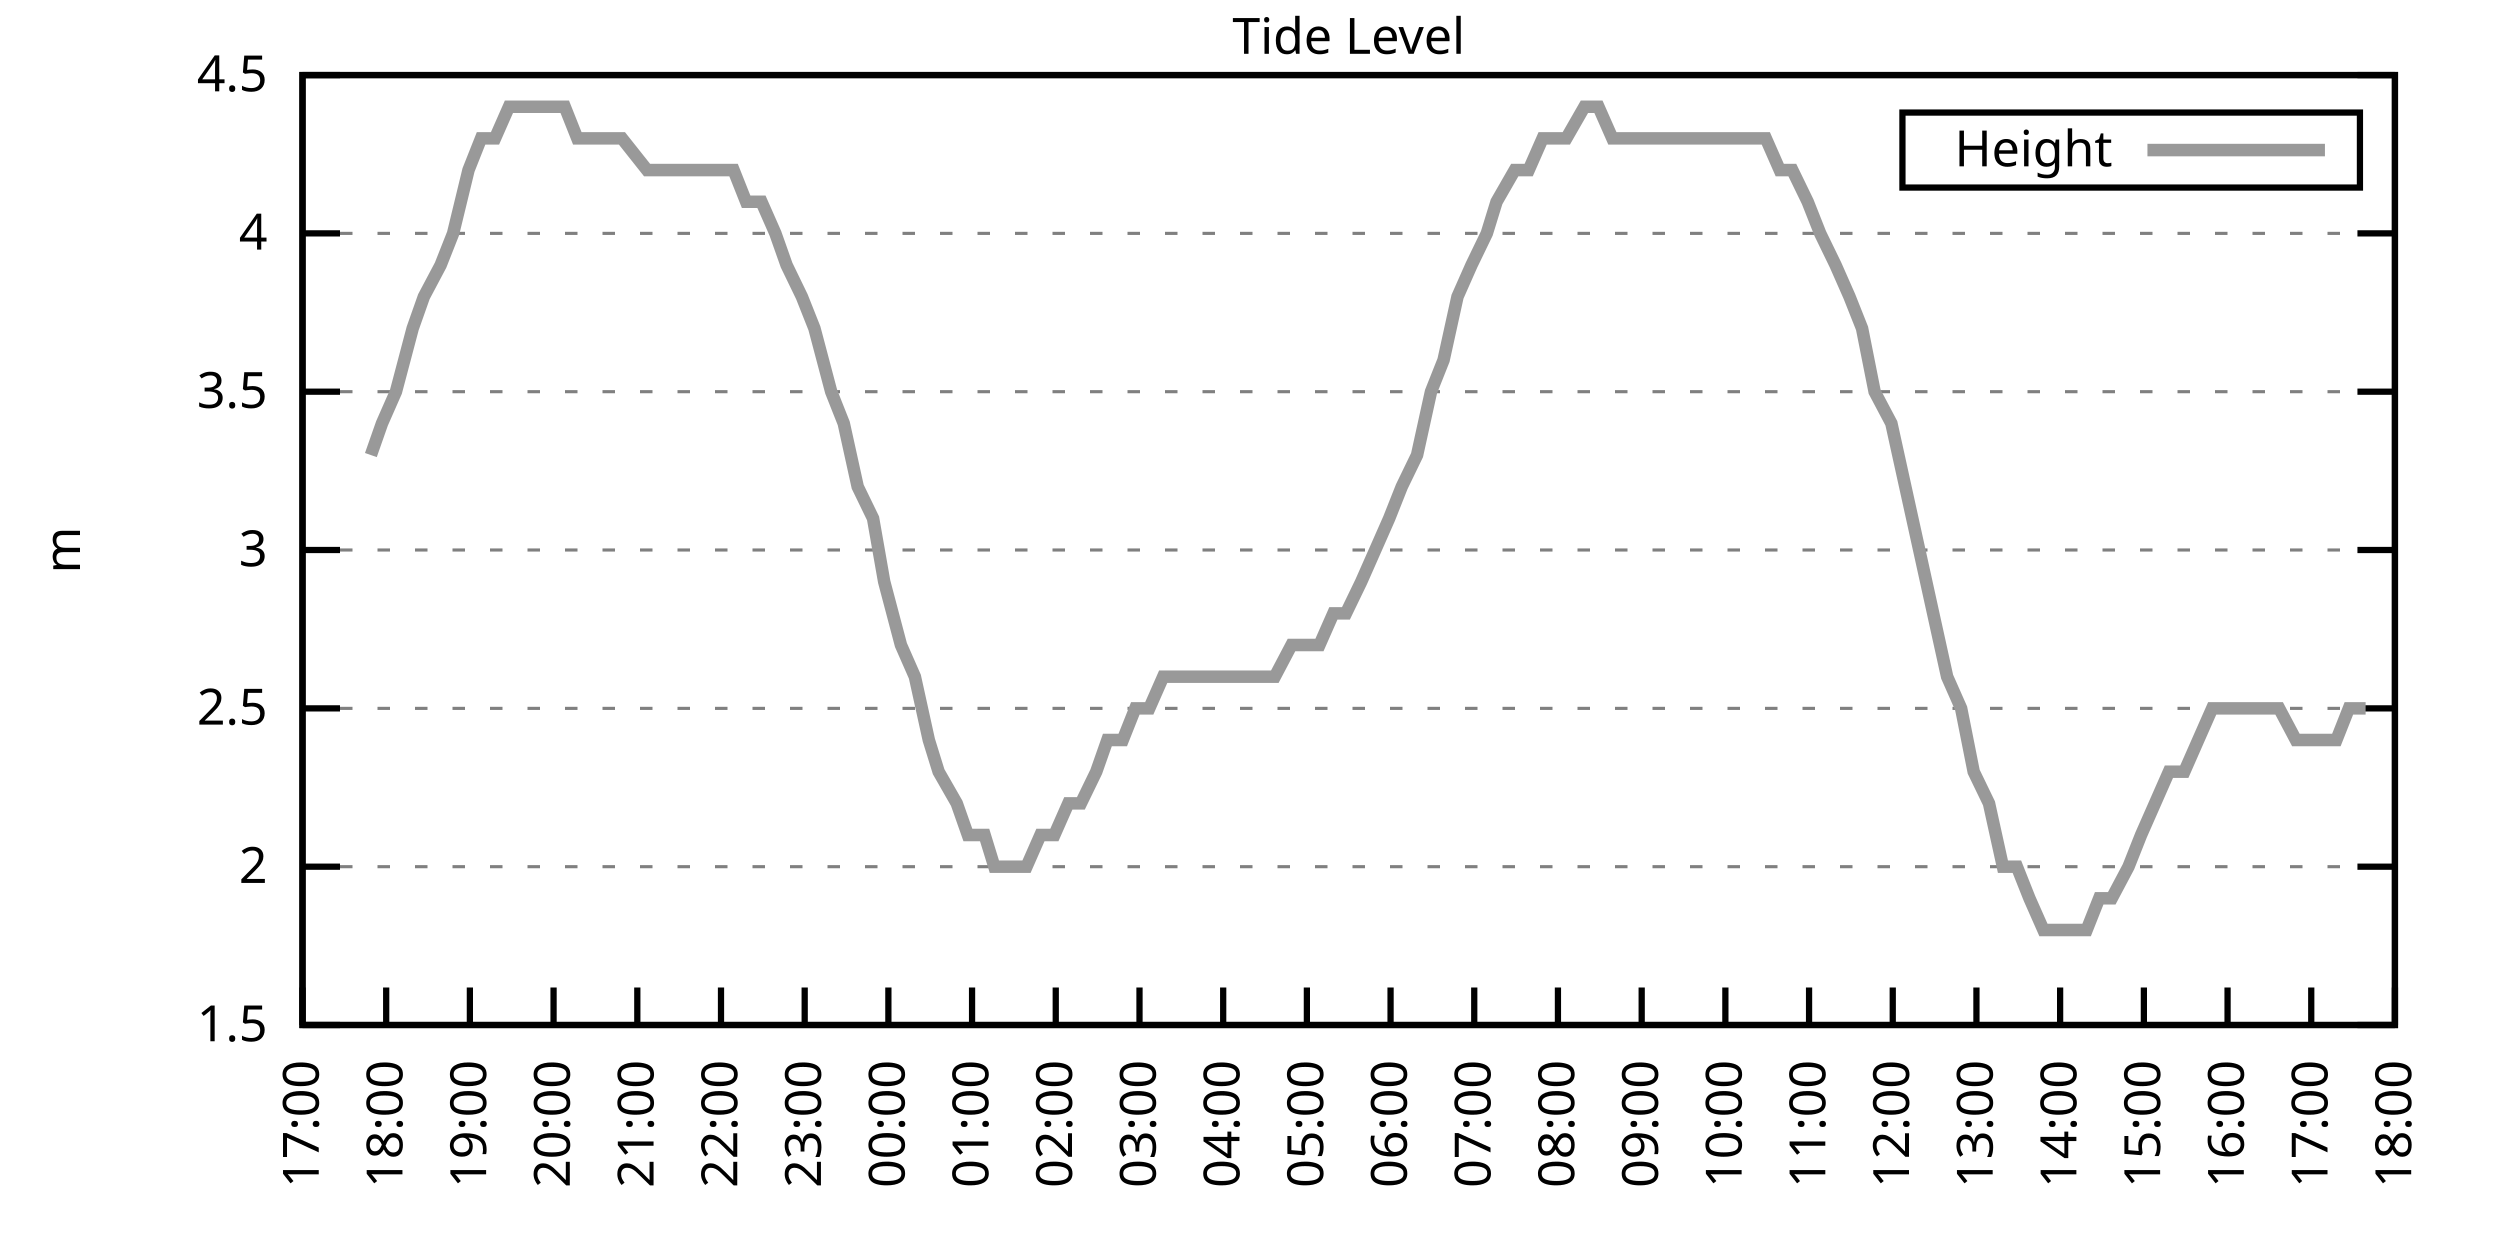
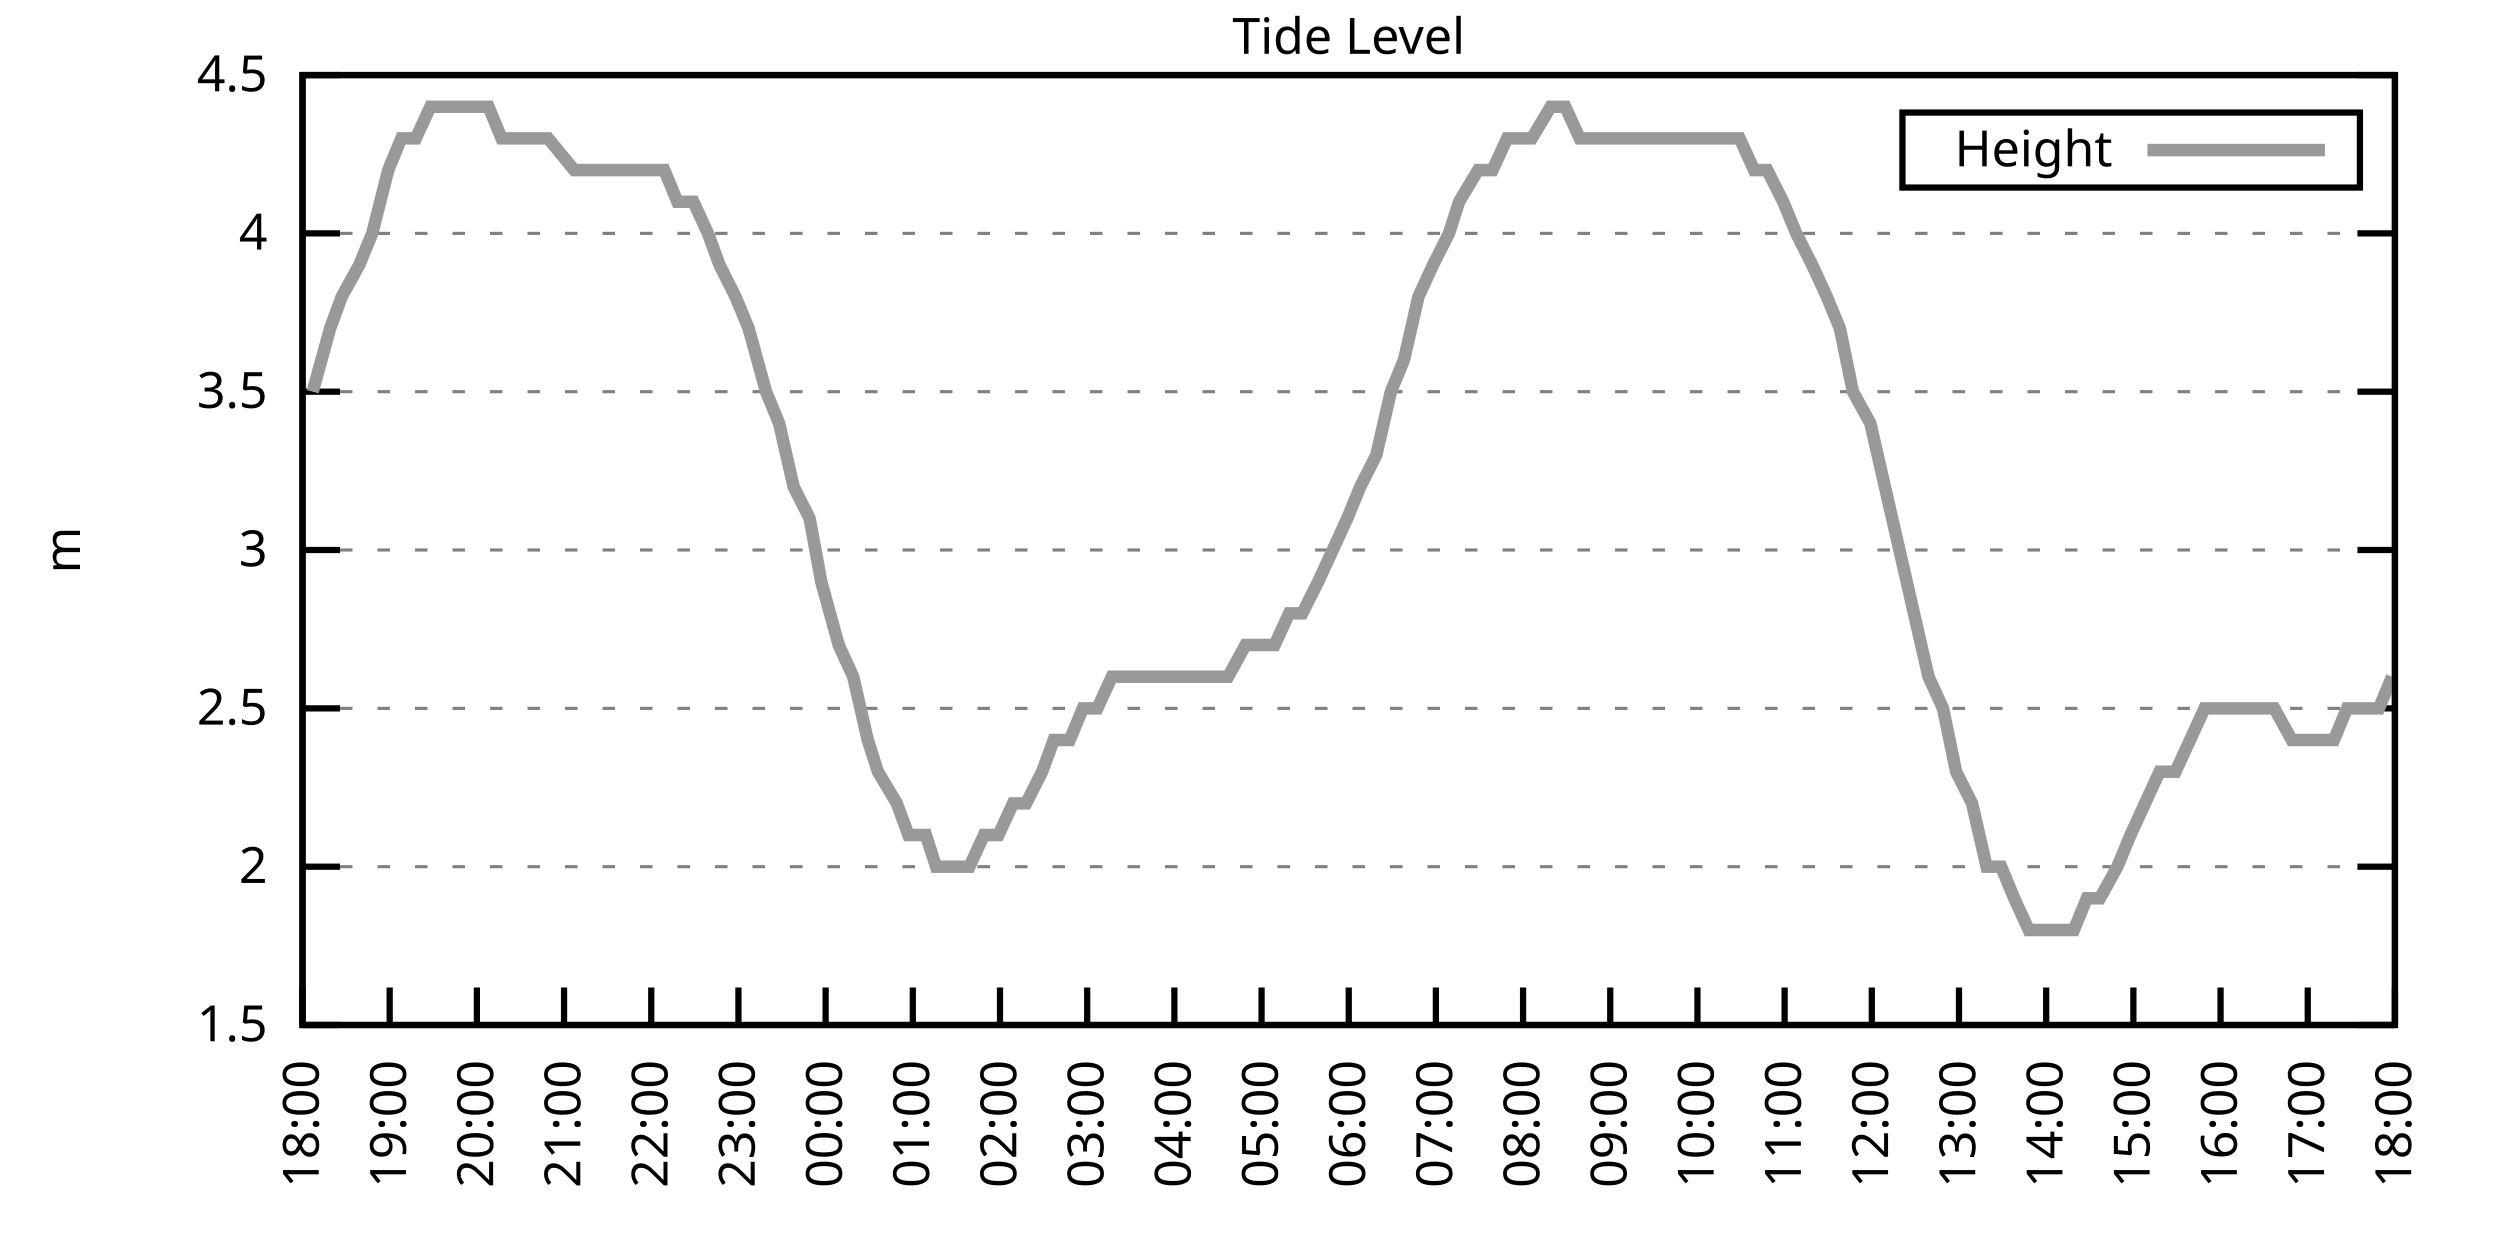
<svg xmlns="http://www.w3.org/2000/svg" xmlns:xlink="http://www.w3.org/1999/xlink" width="400" height="200" viewBox="0 0 400 200">
  <g id="gnuplot_canvas">
    <rect x="0" y="0" width="400" height="200" fill="none" />
    <defs>
      <circle id="gpDot" r="0.5" stroke-width="0.5" stroke="currentColor" />
      <path id="gpPt0" stroke-width="0.333" stroke="currentColor" d="M-1,0 h2 M0,-1 v2" />
      <path id="gpPt1" stroke-width="0.333" stroke="currentColor" d="M-1,-1 L1,1 M1,-1 L-1,1" />
      <path id="gpPt2" stroke-width="0.333" stroke="currentColor" d="M-1,0 L1,0 M0,-1 L0,1 M-1,-1 L1,1 M-1,1 L1,-1" />
      <rect id="gpPt3" stroke-width="0.333" stroke="currentColor" x="-1" y="-1" width="2" height="2" />
      <rect id="gpPt4" stroke-width="0.333" stroke="currentColor" fill="currentColor" x="-1" y="-1" width="2" height="2" />
      <circle id="gpPt5" stroke-width="0.333" stroke="currentColor" cx="0" cy="0" r="1" />
      <use xlink:href="#gpPt5" id="gpPt6" fill="currentColor" stroke="none" />
      <path id="gpPt7" stroke-width="0.333" stroke="currentColor" d="M0,-1.33 L-1.33,0.67 L1.33,0.67 z" />
      <use xlink:href="#gpPt7" id="gpPt8" fill="currentColor" stroke="none" />
      <use xlink:href="#gpPt7" id="gpPt9" stroke="currentColor" transform="rotate(180)" />
      <use xlink:href="#gpPt9" id="gpPt10" fill="currentColor" stroke="none" />
      <use xlink:href="#gpPt3" id="gpPt11" stroke="currentColor" transform="rotate(45)" />
      <use xlink:href="#gpPt11" id="gpPt12" fill="currentColor" stroke="none" />
      <path id="gpPt13" stroke-width="0.333" stroke="currentColor" d="M0,1.330 L1.265,0.411 L0.782,-1.067 L-0.782,-1.076 L-1.265,0.411 z" />
      <use xlink:href="#gpPt13" id="gpPt14" fill="currentColor" stroke="none" />
      <filter id="textbox" filterUnits="objectBoundingBox" x="0" y="0" height="1" width="1">
        <feFlood flood-color="white" flood-opacity="1" result="bgnd" />
        <feComposite in="SourceGraphic" in2="bgnd" operator="atop" />
      </filter>
      <filter id="greybox" filterUnits="objectBoundingBox" x="0" y="0" height="1" width="1">
        <feFlood flood-color="lightgrey" flood-opacity="1" result="grey" />
        <feComposite in="SourceGraphic" in2="grey" operator="atop" />
      </filter>
    </defs>
    <g fill="none" color="white" stroke="currentColor" stroke-width="1.00" stroke-linecap="butt" stroke-linejoin="miter">
</g>
    <g fill="none" color="black" stroke="currentColor" stroke-width="1.00" stroke-linecap="butt" stroke-linejoin="miter">
      <g stroke="none" shape-rendering="crispEdges">
        <polygon fill="rgb(255, 255, 255)" points="48.40,164.00 383.18,164.00 383.18,12.02 48.40,12.02 " />
      </g>
    </g>
    <g fill="none" color="black" stroke="currentColor" stroke-width="1.00" stroke-linecap="butt" stroke-linejoin="miter">
</g>
    <g fill="none" color="black" stroke="black" stroke-width="0.50" stroke-linecap="butt" stroke-linejoin="miter">
</g>
    <g fill="none" color="gray" stroke="currentColor" stroke-width="0.50" stroke-linecap="butt" stroke-linejoin="miter">
      <path stroke="gray" stroke-dasharray="2,4" class="gridline" d="M48.40,164.00 L383.19,164.00  " />
    </g>
    <g fill="none" color="gray" stroke="gray" stroke-width="1.00" stroke-linecap="butt" stroke-linejoin="miter">
</g>
    <g fill="none" color="black" stroke="currentColor" stroke-width="1.00" stroke-linecap="butt" stroke-linejoin="miter">
      <path stroke="black" d="M48.40,164.00 L54.40,164.00 M383.19,164.00 L377.19,164.00  " />
      <g transform="translate(42.80,166.60)" stroke="none" fill="black" font-family="Sans" font-size="8.00" text-anchor="end">
        <text>
          <tspan font-family="Sans"> 1.5</tspan>
        </text>
      </g>
    </g>
    <g fill="none" color="black" stroke="currentColor" stroke-width="1.00" stroke-linecap="butt" stroke-linejoin="miter">
</g>
    <g fill="none" color="black" stroke="black" stroke-width="0.50" stroke-linecap="butt" stroke-linejoin="miter">
</g>
    <g fill="none" color="gray" stroke="currentColor" stroke-width="0.50" stroke-linecap="butt" stroke-linejoin="miter">
      <path stroke="gray" stroke-dasharray="2,4" class="gridline" d="M48.40,138.67 L383.19,138.67  " />
    </g>
    <g fill="none" color="gray" stroke="gray" stroke-width="1.00" stroke-linecap="butt" stroke-linejoin="miter">
</g>
    <g fill="none" color="black" stroke="currentColor" stroke-width="1.00" stroke-linecap="butt" stroke-linejoin="miter">
      <path stroke="black" d="M48.40,138.67 L54.40,138.67 M383.19,138.67 L377.19,138.67  " />
      <g transform="translate(42.80,141.27)" stroke="none" fill="black" font-family="Sans" font-size="8.00" text-anchor="end">
        <text>
          <tspan font-family="Sans"> 2</tspan>
        </text>
      </g>
    </g>
    <g fill="none" color="black" stroke="currentColor" stroke-width="1.00" stroke-linecap="butt" stroke-linejoin="miter">
</g>
    <g fill="none" color="black" stroke="black" stroke-width="0.50" stroke-linecap="butt" stroke-linejoin="miter">
</g>
    <g fill="none" color="gray" stroke="currentColor" stroke-width="0.50" stroke-linecap="butt" stroke-linejoin="miter">
      <path stroke="gray" stroke-dasharray="2,4" class="gridline" d="M48.40,113.34 L383.19,113.34  " />
    </g>
    <g fill="none" color="gray" stroke="gray" stroke-width="1.00" stroke-linecap="butt" stroke-linejoin="miter">
</g>
    <g fill="none" color="black" stroke="currentColor" stroke-width="1.00" stroke-linecap="butt" stroke-linejoin="miter">
      <path stroke="black" d="M48.40,113.34 L54.40,113.34 M383.19,113.34 L377.19,113.34  " />
      <g transform="translate(42.80,115.94)" stroke="none" fill="black" font-family="Sans" font-size="8.00" text-anchor="end">
        <text>
          <tspan font-family="Sans"> 2.5</tspan>
        </text>
      </g>
    </g>
    <g fill="none" color="black" stroke="currentColor" stroke-width="1.00" stroke-linecap="butt" stroke-linejoin="miter">
</g>
    <g fill="none" color="black" stroke="black" stroke-width="0.50" stroke-linecap="butt" stroke-linejoin="miter">
</g>
    <g fill="none" color="gray" stroke="currentColor" stroke-width="0.50" stroke-linecap="butt" stroke-linejoin="miter">
      <path stroke="gray" stroke-dasharray="2,4" class="gridline" d="M48.40,88.00 L383.19,88.00  " />
    </g>
    <g fill="none" color="gray" stroke="gray" stroke-width="1.00" stroke-linecap="butt" stroke-linejoin="miter">
</g>
    <g fill="none" color="black" stroke="currentColor" stroke-width="1.00" stroke-linecap="butt" stroke-linejoin="miter">
      <path stroke="black" d="M48.40,88.00 L54.40,88.00 M383.19,88.00 L377.19,88.00  " />
      <g transform="translate(42.80,90.60)" stroke="none" fill="black" font-family="Sans" font-size="8.00" text-anchor="end">
        <text>
          <tspan font-family="Sans"> 3</tspan>
        </text>
      </g>
    </g>
    <g fill="none" color="black" stroke="currentColor" stroke-width="1.00" stroke-linecap="butt" stroke-linejoin="miter">
</g>
    <g fill="none" color="black" stroke="black" stroke-width="0.50" stroke-linecap="butt" stroke-linejoin="miter">
</g>
    <g fill="none" color="gray" stroke="currentColor" stroke-width="0.50" stroke-linecap="butt" stroke-linejoin="miter">
      <path stroke="gray" stroke-dasharray="2,4" class="gridline" d="M48.40,62.67 L383.19,62.67  " />
    </g>
    <g fill="none" color="gray" stroke="gray" stroke-width="1.00" stroke-linecap="butt" stroke-linejoin="miter">
</g>
    <g fill="none" color="black" stroke="currentColor" stroke-width="1.00" stroke-linecap="butt" stroke-linejoin="miter">
      <path stroke="black" d="M48.40,62.67 L54.40,62.67 M383.19,62.67 L377.19,62.67  " />
      <g transform="translate(42.80,65.27)" stroke="none" fill="black" font-family="Sans" font-size="8.00" text-anchor="end">
        <text>
          <tspan font-family="Sans"> 3.5</tspan>
        </text>
      </g>
    </g>
    <g fill="none" color="black" stroke="currentColor" stroke-width="1.00" stroke-linecap="butt" stroke-linejoin="miter">
</g>
    <g fill="none" color="black" stroke="black" stroke-width="0.50" stroke-linecap="butt" stroke-linejoin="miter">
</g>
    <g fill="none" color="gray" stroke="currentColor" stroke-width="0.50" stroke-linecap="butt" stroke-linejoin="miter">
      <path stroke="gray" stroke-dasharray="2,4" class="gridline" d="M48.40,37.34 L383.19,37.34  " />
    </g>
    <g fill="none" color="gray" stroke="gray" stroke-width="1.00" stroke-linecap="butt" stroke-linejoin="miter">
</g>
    <g fill="none" color="black" stroke="currentColor" stroke-width="1.00" stroke-linecap="butt" stroke-linejoin="miter">
      <path stroke="black" d="M48.40,37.34 L54.40,37.34 M383.19,37.34 L377.19,37.34  " />
      <g transform="translate(42.80,39.94)" stroke="none" fill="black" font-family="Sans" font-size="8.00" text-anchor="end">
        <text>
          <tspan font-family="Sans"> 4</tspan>
        </text>
      </g>
    </g>
    <g fill="none" color="black" stroke="currentColor" stroke-width="1.00" stroke-linecap="butt" stroke-linejoin="miter">
</g>
    <g fill="none" color="black" stroke="black" stroke-width="0.50" stroke-linecap="butt" stroke-linejoin="miter">
</g>
    <g fill="none" color="gray" stroke="currentColor" stroke-width="0.50" stroke-linecap="butt" stroke-linejoin="miter">
      <path stroke="gray" stroke-dasharray="2,4" class="gridline" d="M48.40,12.01 L383.19,12.01  " />
    </g>
    <g fill="none" color="gray" stroke="gray" stroke-width="1.00" stroke-linecap="butt" stroke-linejoin="miter">
</g>
    <g fill="none" color="black" stroke="currentColor" stroke-width="1.00" stroke-linecap="butt" stroke-linejoin="miter">
      <path stroke="black" d="M48.40,12.01 L54.40,12.01 M383.19,12.01 L377.19,12.01  " />
      <g transform="translate(42.80,14.61)" stroke="none" fill="black" font-family="Sans" font-size="8.00" text-anchor="end">
        <text>
          <tspan font-family="Sans"> 4.5</tspan>
        </text>
      </g>
    </g>
    <g fill="none" color="black" stroke="currentColor" stroke-width="1.00" stroke-linecap="butt" stroke-linejoin="miter">
      <path stroke="black" d="M48.40,164.00 L48.40,158.00  " />
      <g transform="translate(51.00,169.60) rotate(270.00)" stroke="none" fill="black" font-family="Sans" font-size="8.00" text-anchor="end">
        <text>
-           <tspan font-family="Sans">17:00</tspan>
-         </text>
-       </g>
-     </g>
-     <g fill="none" color="black" stroke="currentColor" stroke-width="1.00" stroke-linecap="butt" stroke-linejoin="miter">
-       <path stroke="black" d="M61.79,164.00 L61.79,158.00  " />
-       <g transform="translate(64.39,169.60) rotate(270.00)" stroke="none" fill="black" font-family="Sans" font-size="8.00" text-anchor="end">
-         <text>
          <tspan font-family="Sans">18:00</tspan>
        </text>
      </g>
    </g>
    <g fill="none" color="black" stroke="currentColor" stroke-width="1.00" stroke-linecap="butt" stroke-linejoin="miter">
-       <path stroke="black" d="M75.18,164.00 L75.18,158.00  " />
-       <g transform="translate(77.78,169.60) rotate(270.00)" stroke="none" fill="black" font-family="Sans" font-size="8.00" text-anchor="end">
+       <path stroke="black" d="M62.35,164.00 L62.35,158.00  " />
+       <g transform="translate(64.95,169.60) rotate(270.00)" stroke="none" fill="black" font-family="Sans" font-size="8.00" text-anchor="end">
        <text>
          <tspan font-family="Sans">19:00</tspan>
        </text>
      </g>
    </g>
    <g fill="none" color="black" stroke="currentColor" stroke-width="1.00" stroke-linecap="butt" stroke-linejoin="miter">
-       <path stroke="black" d="M88.57,164.00 L88.57,158.00  " />
-       <g transform="translate(91.17,169.60) rotate(270.00)" stroke="none" fill="black" font-family="Sans" font-size="8.00" text-anchor="end">
+       <path stroke="black" d="M76.30,164.00 L76.30,158.00  " />
+       <g transform="translate(78.90,169.60) rotate(270.00)" stroke="none" fill="black" font-family="Sans" font-size="8.00" text-anchor="end">
        <text>
          <tspan font-family="Sans">20:00</tspan>
        </text>
      </g>
    </g>
    <g fill="none" color="black" stroke="currentColor" stroke-width="1.00" stroke-linecap="butt" stroke-linejoin="miter">
-       <path stroke="black" d="M101.97,164.00 L101.97,158.00  " />
-       <g transform="translate(104.57,169.60) rotate(270.00)" stroke="none" fill="black" font-family="Sans" font-size="8.00" text-anchor="end">
+       <path stroke="black" d="M90.25,164.00 L90.25,158.00  " />
+       <g transform="translate(92.85,169.60) rotate(270.00)" stroke="none" fill="black" font-family="Sans" font-size="8.00" text-anchor="end">
        <text>
          <tspan font-family="Sans">21:00</tspan>
        </text>
      </g>
    </g>
    <g fill="none" color="black" stroke="currentColor" stroke-width="1.00" stroke-linecap="butt" stroke-linejoin="miter">
-       <path stroke="black" d="M115.36,164.00 L115.36,158.00  " />
-       <g transform="translate(117.96,169.60) rotate(270.00)" stroke="none" fill="black" font-family="Sans" font-size="8.00" text-anchor="end">
+       <path stroke="black" d="M104.20,164.00 L104.20,158.00  " />
+       <g transform="translate(106.80,169.60) rotate(270.00)" stroke="none" fill="black" font-family="Sans" font-size="8.00" text-anchor="end">
        <text>
          <tspan font-family="Sans">22:00</tspan>
        </text>
      </g>
    </g>
    <g fill="none" color="black" stroke="currentColor" stroke-width="1.00" stroke-linecap="butt" stroke-linejoin="miter">
-       <path stroke="black" d="M128.75,164.00 L128.75,158.00  " />
-       <g transform="translate(131.35,169.60) rotate(270.00)" stroke="none" fill="black" font-family="Sans" font-size="8.00" text-anchor="end">
+       <path stroke="black" d="M118.15,164.00 L118.15,158.00  " />
+       <g transform="translate(120.75,169.60) rotate(270.00)" stroke="none" fill="black" font-family="Sans" font-size="8.00" text-anchor="end">
        <text>
          <tspan font-family="Sans">23:00</tspan>
        </text>
      </g>
    </g>
    <g fill="none" color="black" stroke="currentColor" stroke-width="1.00" stroke-linecap="butt" stroke-linejoin="miter">
-       <path stroke="black" d="M142.14,164.00 L142.14,158.00  " />
-       <g transform="translate(144.74,169.60) rotate(270.00)" stroke="none" fill="black" font-family="Sans" font-size="8.00" text-anchor="end">
+       <path stroke="black" d="M132.10,164.00 L132.10,158.00  " />
+       <g transform="translate(134.70,169.60) rotate(270.00)" stroke="none" fill="black" font-family="Sans" font-size="8.00" text-anchor="end">
        <text>
          <tspan font-family="Sans">00:00</tspan>
        </text>
      </g>
    </g>
    <g fill="none" color="black" stroke="currentColor" stroke-width="1.00" stroke-linecap="butt" stroke-linejoin="miter">
-       <path stroke="black" d="M155.53,164.00 L155.53,158.00  " />
-       <g transform="translate(158.13,169.60) rotate(270.00)" stroke="none" fill="black" font-family="Sans" font-size="8.00" text-anchor="end">
+       <path stroke="black" d="M146.05,164.00 L146.05,158.00  " />
+       <g transform="translate(148.65,169.60) rotate(270.00)" stroke="none" fill="black" font-family="Sans" font-size="8.00" text-anchor="end">
        <text>
          <tspan font-family="Sans">01:00</tspan>
        </text>
      </g>
    </g>
    <g fill="none" color="black" stroke="currentColor" stroke-width="1.00" stroke-linecap="butt" stroke-linejoin="miter">
-       <path stroke="black" d="M168.92,164.00 L168.92,158.00  " />
-       <g transform="translate(171.52,169.60) rotate(270.00)" stroke="none" fill="black" font-family="Sans" font-size="8.00" text-anchor="end">
+       <path stroke="black" d="M160.00,164.00 L160.00,158.00  " />
+       <g transform="translate(162.60,169.60) rotate(270.00)" stroke="none" fill="black" font-family="Sans" font-size="8.00" text-anchor="end">
        <text>
          <tspan font-family="Sans">02:00</tspan>
        </text>
      </g>
    </g>
    <g fill="none" color="black" stroke="currentColor" stroke-width="1.00" stroke-linecap="butt" stroke-linejoin="miter">
-       <path stroke="black" d="M182.32,164.00 L182.32,158.00  " />
-       <g transform="translate(184.92,169.60) rotate(270.00)" stroke="none" fill="black" font-family="Sans" font-size="8.00" text-anchor="end">
+       <path stroke="black" d="M173.95,164.00 L173.95,158.00  " />
+       <g transform="translate(176.55,169.60) rotate(270.00)" stroke="none" fill="black" font-family="Sans" font-size="8.00" text-anchor="end">
        <text>
          <tspan font-family="Sans">03:00</tspan>
        </text>
      </g>
    </g>
    <g fill="none" color="black" stroke="currentColor" stroke-width="1.00" stroke-linecap="butt" stroke-linejoin="miter">
-       <path stroke="black" d="M195.71,164.00 L195.71,158.00  " />
-       <g transform="translate(198.31,169.60) rotate(270.00)" stroke="none" fill="black" font-family="Sans" font-size="8.00" text-anchor="end">
+       <path stroke="black" d="M187.90,164.00 L187.90,158.00  " />
+       <g transform="translate(190.50,169.60) rotate(270.00)" stroke="none" fill="black" font-family="Sans" font-size="8.00" text-anchor="end">
        <text>
          <tspan font-family="Sans">04:00</tspan>
        </text>
      </g>
    </g>
    <g fill="none" color="black" stroke="currentColor" stroke-width="1.00" stroke-linecap="butt" stroke-linejoin="miter">
-       <path stroke="black" d="M209.10,164.00 L209.10,158.00  " />
-       <g transform="translate(211.70,169.60) rotate(270.00)" stroke="none" fill="black" font-family="Sans" font-size="8.00" text-anchor="end">
+       <path stroke="black" d="M201.85,164.00 L201.85,158.00  " />
+       <g transform="translate(204.45,169.60) rotate(270.00)" stroke="none" fill="black" font-family="Sans" font-size="8.00" text-anchor="end">
        <text>
          <tspan font-family="Sans">05:00</tspan>
        </text>
      </g>
    </g>
    <g fill="none" color="black" stroke="currentColor" stroke-width="1.00" stroke-linecap="butt" stroke-linejoin="miter">
-       <path stroke="black" d="M222.49,164.00 L222.49,158.00  " />
-       <g transform="translate(225.09,169.60) rotate(270.00)" stroke="none" fill="black" font-family="Sans" font-size="8.00" text-anchor="end">
+       <path stroke="black" d="M215.80,164.00 L215.80,158.00  " />
+       <g transform="translate(218.40,169.60) rotate(270.00)" stroke="none" fill="black" font-family="Sans" font-size="8.00" text-anchor="end">
        <text>
          <tspan font-family="Sans">06:00</tspan>
        </text>
      </g>
    </g>
    <g fill="none" color="black" stroke="currentColor" stroke-width="1.00" stroke-linecap="butt" stroke-linejoin="miter">
-       <path stroke="black" d="M235.88,164.00 L235.88,158.00  " />
-       <g transform="translate(238.48,169.60) rotate(270.00)" stroke="none" fill="black" font-family="Sans" font-size="8.00" text-anchor="end">
+       <path stroke="black" d="M229.74,164.00 L229.74,158.00  " />
+       <g transform="translate(232.34,169.60) rotate(270.00)" stroke="none" fill="black" font-family="Sans" font-size="8.00" text-anchor="end">
        <text>
          <tspan font-family="Sans">07:00</tspan>
        </text>
      </g>
    </g>
    <g fill="none" color="black" stroke="currentColor" stroke-width="1.00" stroke-linecap="butt" stroke-linejoin="miter">
-       <path stroke="black" d="M249.27,164.00 L249.27,158.00  " />
-       <g transform="translate(251.87,169.60) rotate(270.00)" stroke="none" fill="black" font-family="Sans" font-size="8.00" text-anchor="end">
+       <path stroke="black" d="M243.69,164.00 L243.69,158.00  " />
+       <g transform="translate(246.29,169.60) rotate(270.00)" stroke="none" fill="black" font-family="Sans" font-size="8.00" text-anchor="end">
        <text>
          <tspan font-family="Sans">08:00</tspan>
        </text>
      </g>
    </g>
    <g fill="none" color="black" stroke="currentColor" stroke-width="1.00" stroke-linecap="butt" stroke-linejoin="miter">
-       <path stroke="black" d="M262.67,164.00 L262.67,158.00  " />
-       <g transform="translate(265.27,169.60) rotate(270.00)" stroke="none" fill="black" font-family="Sans" font-size="8.00" text-anchor="end">
+       <path stroke="black" d="M257.64,164.00 L257.64,158.00  " />
+       <g transform="translate(260.24,169.60) rotate(270.00)" stroke="none" fill="black" font-family="Sans" font-size="8.00" text-anchor="end">
        <text>
          <tspan font-family="Sans">09:00</tspan>
        </text>
      </g>
    </g>
    <g fill="none" color="black" stroke="currentColor" stroke-width="1.00" stroke-linecap="butt" stroke-linejoin="miter">
-       <path stroke="black" d="M276.06,164.00 L276.06,158.00  " />
-       <g transform="translate(278.66,169.60) rotate(270.00)" stroke="none" fill="black" font-family="Sans" font-size="8.00" text-anchor="end">
+       <path stroke="black" d="M271.59,164.00 L271.59,158.00  " />
+       <g transform="translate(274.19,169.60) rotate(270.00)" stroke="none" fill="black" font-family="Sans" font-size="8.00" text-anchor="end">
        <text>
          <tspan font-family="Sans">10:00</tspan>
        </text>
      </g>
    </g>
    <g fill="none" color="black" stroke="currentColor" stroke-width="1.00" stroke-linecap="butt" stroke-linejoin="miter">
-       <path stroke="black" d="M289.45,164.00 L289.45,158.00  " />
-       <g transform="translate(292.05,169.60) rotate(270.00)" stroke="none" fill="black" font-family="Sans" font-size="8.00" text-anchor="end">
+       <path stroke="black" d="M285.54,164.00 L285.54,158.00  " />
+       <g transform="translate(288.14,169.60) rotate(270.00)" stroke="none" fill="black" font-family="Sans" font-size="8.00" text-anchor="end">
        <text>
          <tspan font-family="Sans">11:00</tspan>
        </text>
      </g>
    </g>
    <g fill="none" color="black" stroke="currentColor" stroke-width="1.00" stroke-linecap="butt" stroke-linejoin="miter">
-       <path stroke="black" d="M302.84,164.00 L302.84,158.00  " />
-       <g transform="translate(305.44,169.60) rotate(270.00)" stroke="none" fill="black" font-family="Sans" font-size="8.00" text-anchor="end">
+       <path stroke="black" d="M299.49,164.00 L299.49,158.00  " />
+       <g transform="translate(302.09,169.60) rotate(270.00)" stroke="none" fill="black" font-family="Sans" font-size="8.00" text-anchor="end">
        <text>
          <tspan font-family="Sans">12:00</tspan>
        </text>
      </g>
    </g>
    <g fill="none" color="black" stroke="currentColor" stroke-width="1.00" stroke-linecap="butt" stroke-linejoin="miter">
-       <path stroke="black" d="M316.23,164.00 L316.23,158.00  " />
-       <g transform="translate(318.83,169.60) rotate(270.00)" stroke="none" fill="black" font-family="Sans" font-size="8.00" text-anchor="end">
+       <path stroke="black" d="M313.44,164.00 L313.44,158.00  " />
+       <g transform="translate(316.04,169.60) rotate(270.00)" stroke="none" fill="black" font-family="Sans" font-size="8.00" text-anchor="end">
        <text>
          <tspan font-family="Sans">13:00</tspan>
        </text>
      </g>
    </g>
    <g fill="none" color="black" stroke="currentColor" stroke-width="1.00" stroke-linecap="butt" stroke-linejoin="miter">
-       <path stroke="black" d="M329.62,164.00 L329.62,158.00  " />
-       <g transform="translate(332.22,169.60) rotate(270.00)" stroke="none" fill="black" font-family="Sans" font-size="8.00" text-anchor="end">
+       <path stroke="black" d="M327.39,164.00 L327.39,158.00  " />
+       <g transform="translate(329.99,169.60) rotate(270.00)" stroke="none" fill="black" font-family="Sans" font-size="8.00" text-anchor="end">
        <text>
          <tspan font-family="Sans">14:00</tspan>
        </text>
      </g>
    </g>
    <g fill="none" color="black" stroke="currentColor" stroke-width="1.00" stroke-linecap="butt" stroke-linejoin="miter">
-       <path stroke="black" d="M343.02,164.00 L343.02,158.00  " />
-       <g transform="translate(345.62,169.60) rotate(270.00)" stroke="none" fill="black" font-family="Sans" font-size="8.00" text-anchor="end">
+       <path stroke="black" d="M341.34,164.00 L341.34,158.00  " />
+       <g transform="translate(343.94,169.60) rotate(270.00)" stroke="none" fill="black" font-family="Sans" font-size="8.00" text-anchor="end">
        <text>
          <tspan font-family="Sans">15:00</tspan>
        </text>
      </g>
    </g>
    <g fill="none" color="black" stroke="currentColor" stroke-width="1.00" stroke-linecap="butt" stroke-linejoin="miter">
-       <path stroke="black" d="M356.41,164.00 L356.41,158.00  " />
-       <g transform="translate(359.01,169.60) rotate(270.00)" stroke="none" fill="black" font-family="Sans" font-size="8.00" text-anchor="end">
+       <path stroke="black" d="M355.29,164.00 L355.29,158.00  " />
+       <g transform="translate(357.89,169.60) rotate(270.00)" stroke="none" fill="black" font-family="Sans" font-size="8.00" text-anchor="end">
        <text>
          <tspan font-family="Sans">16:00</tspan>
        </text>
      </g>
    </g>
    <g fill="none" color="black" stroke="currentColor" stroke-width="1.00" stroke-linecap="butt" stroke-linejoin="miter">
-       <path stroke="black" d="M369.80,164.00 L369.80,158.00  " />
-       <g transform="translate(372.40,169.60) rotate(270.00)" stroke="none" fill="black" font-family="Sans" font-size="8.00" text-anchor="end">
+       <path stroke="black" d="M369.24,164.00 L369.24,158.00  " />
+       <g transform="translate(371.84,169.60) rotate(270.00)" stroke="none" fill="black" font-family="Sans" font-size="8.00" text-anchor="end">
        <text>
          <tspan font-family="Sans">17:00</tspan>
        </text>
      </g>
    </g>
    <g fill="none" color="black" stroke="currentColor" stroke-width="1.00" stroke-linecap="butt" stroke-linejoin="miter">
      <path stroke="black" d="M383.19,164.00 L383.19,158.00  " />
      <g transform="translate(385.79,169.60) rotate(270.00)" stroke="none" fill="black" font-family="Sans" font-size="8.00" text-anchor="end">
        <text>
          <tspan font-family="Sans">18:00</tspan>
        </text>
      </g>
    </g>
    <g fill="none" color="black" stroke="currentColor" stroke-width="1.00" stroke-linecap="butt" stroke-linejoin="miter">
</g>
    <g fill="none" color="black" stroke="currentColor" stroke-width="1.00" stroke-linecap="butt" stroke-linejoin="miter">
      <path stroke="black" d="M48.40,12.01 L48.40,164.00 L383.19,164.00 L383.19,12.01 L48.40,12.01 Z  " />
    </g>
    <g fill="none" color="black" stroke="currentColor" stroke-width="1.00" stroke-linecap="butt" stroke-linejoin="miter">
</g>
    <g fill="none" color="black" stroke="currentColor" stroke-width="1.00" stroke-linecap="butt" stroke-linejoin="miter">
      <path stroke="black" d="M304.39,30.01 L304.39,18.01 L377.59,18.01 L377.59,30.01 L304.39,30.01 Z  " />
    </g>
    <g id="Tide_level_plot_1">
      <g fill="none" color="white" stroke="black" stroke-width="2.00" stroke-linecap="butt" stroke-linejoin="miter">
</g>
      <g fill="none" color="black" stroke="currentColor" stroke-width="2.00" stroke-linecap="butt" stroke-linejoin="miter">
        <g transform="translate(337.99,26.61)" stroke="none" fill="black" font-family="Sans" font-size="8.00" text-anchor="end">
          <text>
            <tspan font-family="Sans">Height</tspan>
          </text>
        </g>
      </g>
      <g fill="none" color="black" stroke="currentColor" stroke-width="2.00" stroke-linecap="butt" stroke-linejoin="miter">
-         <path stroke="rgb(153, 153, 153)" d="M343.59,24.01 L371.99,24.01 M59.34,72.81 L61.12,67.74 L63.35,62.67 L66.03,52.54 L67.82,47.47 L70.50,42.41   L72.50,37.34 L74.96,27.21 L76.97,22.14 L79.20,22.14 L81.43,17.08 L83.44,17.08 L86.12,17.08 L87.91,17.08   L90.36,17.08 L92.37,22.14 L95.05,22.14 L99.51,22.14 L103.53,27.21 L106.21,27.21 L108.22,27.21 L110.22,27.21   L112.90,27.21 L115.13,27.21 L117.37,27.21 L119.38,32.28 L121.83,32.28 L124.06,37.34 L125.85,42.41 L128.30,47.47   L130.31,52.54 L132.99,62.67 L135.00,67.74 L137.23,77.87 L139.69,82.94 L141.47,93.07 L144.15,103.20 L146.38,108.27   L148.61,118.40 L150.18,123.47 L153.08,128.54 L154.86,133.60 L157.54,133.60 L159.10,138.67 L161.56,138.67 L164.24,138.67   L166.47,133.60 L168.70,133.60 L170.93,128.54 L172.94,128.54 L175.40,123.47 L177.18,118.40 L179.64,118.40 L181.65,113.34   L183.88,113.34 L186.11,108.27 L188.79,108.27 L191.02,108.27 L192.81,108.27 L195.48,108.27 L197.49,108.27 L199.73,108.27   L202.18,108.27 L203.97,108.27 L206.64,103.20 L211.11,103.20 L213.34,98.14 L215.35,98.14 L217.80,93.07 L220.04,88.00   L222.27,82.94 L224.28,77.87 L226.73,72.81 L228.96,62.67 L230.97,57.61 L233.20,47.47 L235.44,42.41 L237.89,37.34   L239.45,32.28 L242.36,27.21 L244.59,27.21 L246.82,22.14 L249.05,22.14 L250.61,22.14 L253.51,17.08 L255.75,17.08   L257.98,22.14 L260.21,22.14 L262.44,22.14 L264.67,22.14 L266.91,22.14 L268.92,22.14 L271.37,22.14 L273.60,22.14   L275.83,22.14 L277.84,22.14 L279.85,22.14 L282.53,22.14 L284.76,27.21 L286.77,27.21 L289.23,32.28 L291.23,37.34   L293.69,42.41 L295.92,47.47 L297.93,52.54 L299.94,62.67 L302.62,67.74 L304.85,77.87 L307.08,88.00 L309.31,98.14   L311.54,108.27 L313.78,113.34 L315.79,123.47 L318.24,128.54 L320.47,138.67 L322.70,138.67 L324.71,143.73 L326.95,148.80   L329.40,148.80 L331.41,148.80 L333.86,148.80 L335.87,143.73 L337.88,143.73 L340.56,138.67 L342.57,133.60 L344.80,128.54   L347.03,123.47 L349.49,123.47 L351.72,118.40 L353.95,113.34 L355.96,113.34 L358.42,113.34 L360.42,113.34 L362.66,113.34   L364.66,113.34 L367.34,118.40 L369.35,118.40 L371.58,118.40 L373.82,118.40 L375.82,113.34 L378.50,113.34  " />
+         <path stroke="rgb(153, 153, 153)" d="M343.59,24.01 L371.99,24.01 M50.03,62.67 L52.82,52.54 L54.68,47.47 L57.47,42.41 L59.56,37.34 L62.12,27.21   L64.21,22.14 L66.53,22.14 L68.86,17.08 L70.95,17.08 L73.74,17.08 L75.60,17.08 L78.16,17.08 L80.25,22.14   L83.04,22.14 L87.69,22.14 L91.88,27.21 L94.67,27.21 L96.76,27.21 L98.85,27.21 L101.64,27.21 L103.97,27.21   L106.29,27.21 L108.38,32.28 L110.94,32.28 L113.27,37.34 L115.13,42.41 L117.68,47.47 L119.78,52.54 L122.57,62.67   L124.66,67.74 L126.98,77.87 L129.54,82.94 L131.40,93.07 L134.19,103.20 L136.51,108.27 L138.84,118.40 L140.47,123.47   L143.49,128.54 L145.35,133.60 L148.14,133.60 L149.77,138.67 L152.32,138.67 L155.11,138.67 L157.44,133.60 L159.76,133.60   L162.09,128.54 L164.18,128.54 L166.74,123.47 L168.60,118.40 L171.16,118.40 L173.25,113.34 L175.57,113.34 L177.90,108.27   L180.69,108.27 L183.01,108.27 L184.87,108.27 L187.66,108.27 L189.76,108.27 L192.08,108.27 L194.64,108.27 L196.50,108.27   L199.29,103.20 L203.94,103.20 L206.26,98.14 L208.36,98.14 L210.91,93.07 L213.24,88.00 L215.56,82.94 L217.65,77.87   L220.21,72.81 L222.54,62.67 L224.63,57.61 L226.95,47.47 L229.28,42.41 L231.84,37.34 L233.46,32.28 L236.49,27.21   L238.81,27.21 L241.14,22.14 L243.46,22.14 L245.09,22.14 L248.11,17.08 L250.44,17.08 L252.76,22.14 L255.09,22.14   L257.41,22.14 L259.74,22.14 L262.06,22.14 L264.15,22.14 L266.71,22.14 L269.04,22.14 L271.36,22.14 L273.45,22.14   L275.55,22.14 L278.34,22.14 L280.66,27.21 L282.75,27.21 L285.31,32.28 L287.40,37.34 L289.96,42.41 L292.29,47.47   L294.38,52.54 L296.47,62.67 L299.26,67.74 L301.58,77.87 L303.91,88.00 L306.23,98.14 L308.56,108.27 L310.88,113.34   L312.98,123.47 L315.53,128.54 L317.86,138.67 L320.18,138.67 L322.28,143.73 L324.60,148.80 L327.16,148.80 L329.25,148.80   L331.81,148.80 L333.90,143.73 L335.99,143.73 L338.78,138.67 L340.88,133.60 L343.20,128.54 L345.53,123.47 L348.08,123.47   L350.41,118.40 L352.73,113.34 L354.83,113.34 L357.38,113.34 L359.48,113.34 L361.80,113.34 L363.89,113.34 L366.68,118.40   L368.78,118.40 L371.10,118.40 L373.43,118.40 L375.52,113.34 L378.31,113.34 L380.63,113.34 L382.73,108.27  " />
      </g>
    </g>
    <g fill="none" color="black" stroke="currentColor" stroke-width="2.00" stroke-linecap="butt" stroke-linejoin="miter">
</g>
    <g fill="none" color="black" stroke="black" stroke-width="1.00" stroke-linecap="butt" stroke-linejoin="miter">
</g>
    <g fill="none" color="black" stroke="currentColor" stroke-width="1.00" stroke-linecap="butt" stroke-linejoin="miter">
      <path stroke="black" d="M48.40,12.01 L48.40,164.00 L383.19,164.00 L383.19,12.01 L48.40,12.01 Z  " />
      <g transform="translate(12.80,88.01) rotate(270.00)" stroke="none" fill="black" font-family="Sans" font-size="8.00" text-anchor="middle">
        <text>
          <tspan font-family="Sans">m</tspan>
        </text>
      </g>
    </g>
    <g fill="none" color="black" stroke="currentColor" stroke-width="1.00" stroke-linecap="butt" stroke-linejoin="miter">
</g>
    <g fill="none" color="black" stroke="currentColor" stroke-width="1.00" stroke-linecap="butt" stroke-linejoin="miter">
      <g transform="translate(215.79,8.61)" stroke="none" fill="black" font-family="Sans" font-size="8.00" text-anchor="middle">
        <text>
          <tspan font-family="Sans">Tide Level</tspan>
        </text>
      </g>
    </g>
    <g fill="none" color="black" stroke="currentColor" stroke-width="1.00" stroke-linecap="butt" stroke-linejoin="miter">
</g>
  </g>
</svg>
